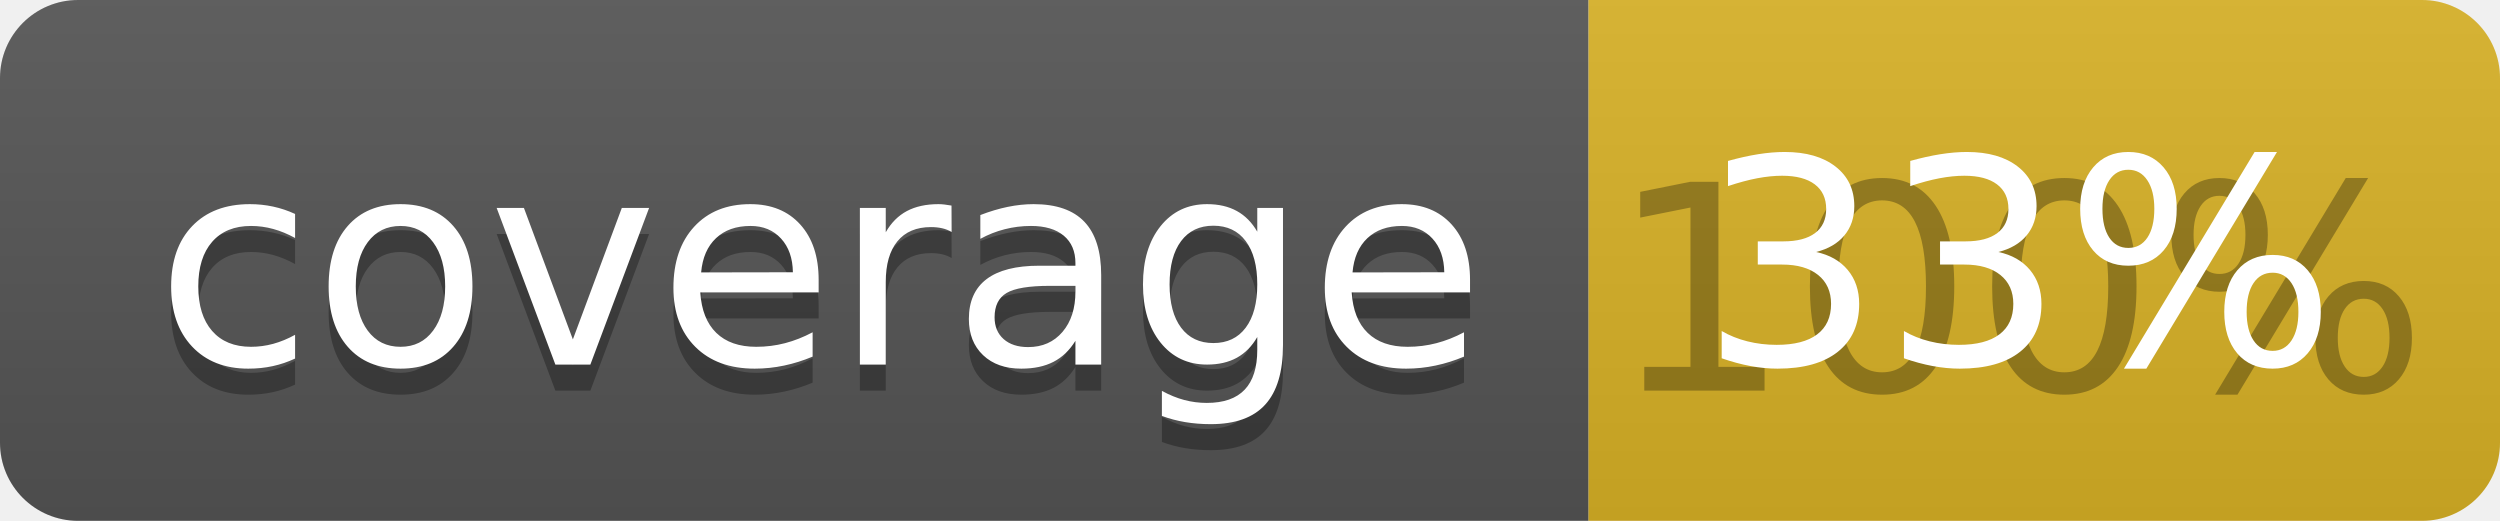
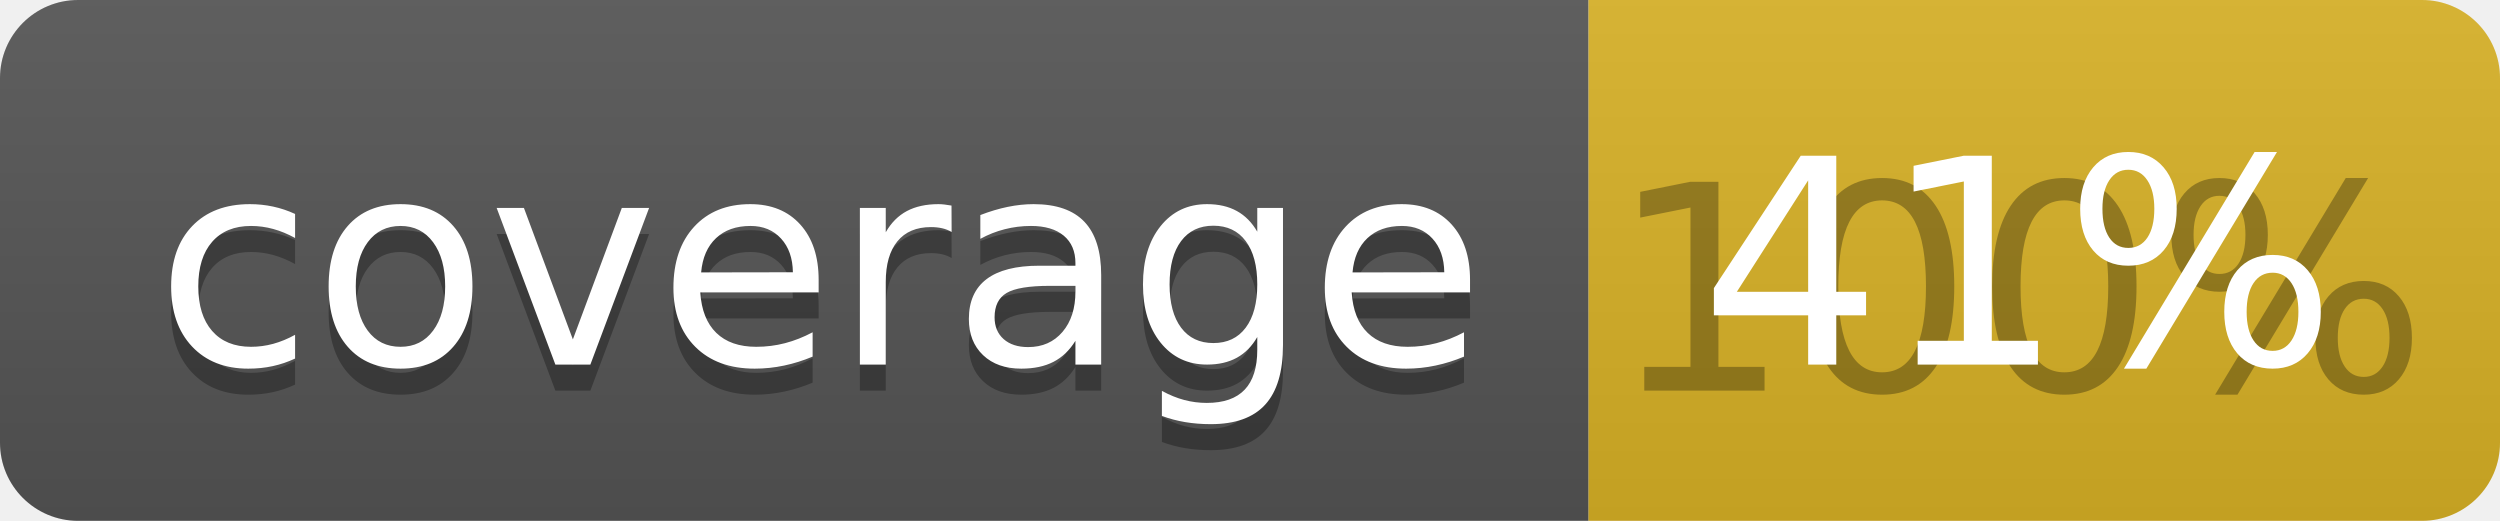
<svg xmlns="http://www.w3.org/2000/svg" width="96" height="20">
  <linearGradient id="b" x2="0" y2="100%">
    <stop offset="0" stop-color="#bbb" stop-opacity=".1" />
    <stop offset="1" stop-opacity=".1" />
  </linearGradient>
  <clipPath id="a">
    <rect width="96" height="20" rx="3" fill="#fff" />
  </clipPath>
  <g clip-path="url(#a)">
    <path fill="#555" d="M0 0h61v20H0z" />
    <path fill="#D9B226" d="M61 0h35v20H61z" />
    <path fill="url(#b)" d="M0 0h96v20H0z" />
  </g>
  <g fill="#fff" text-anchor="middle" font-family="DejaVu Sans,Verdana,Geneva,sans-serif" font-size="110">
    <text x="315" y="150" fill="#010101" fill-opacity=".3" transform="scale(.1)" textLength="510">coverage</text>
    <text x="315" y="140" transform="scale(.1)" textLength="510">coverage</text>
    <text x="775" y="150" fill="#010101" fill-opacity=".3" transform="scale(.1)" textLength="250">100%</text>
-     <text x="775" y="140" transform="scale(.1)" textLength="250">33%</text>
+     <text x="775" y="140" transform="scale(.1)" textLength="250">41%</text>
  </g>
</svg>
